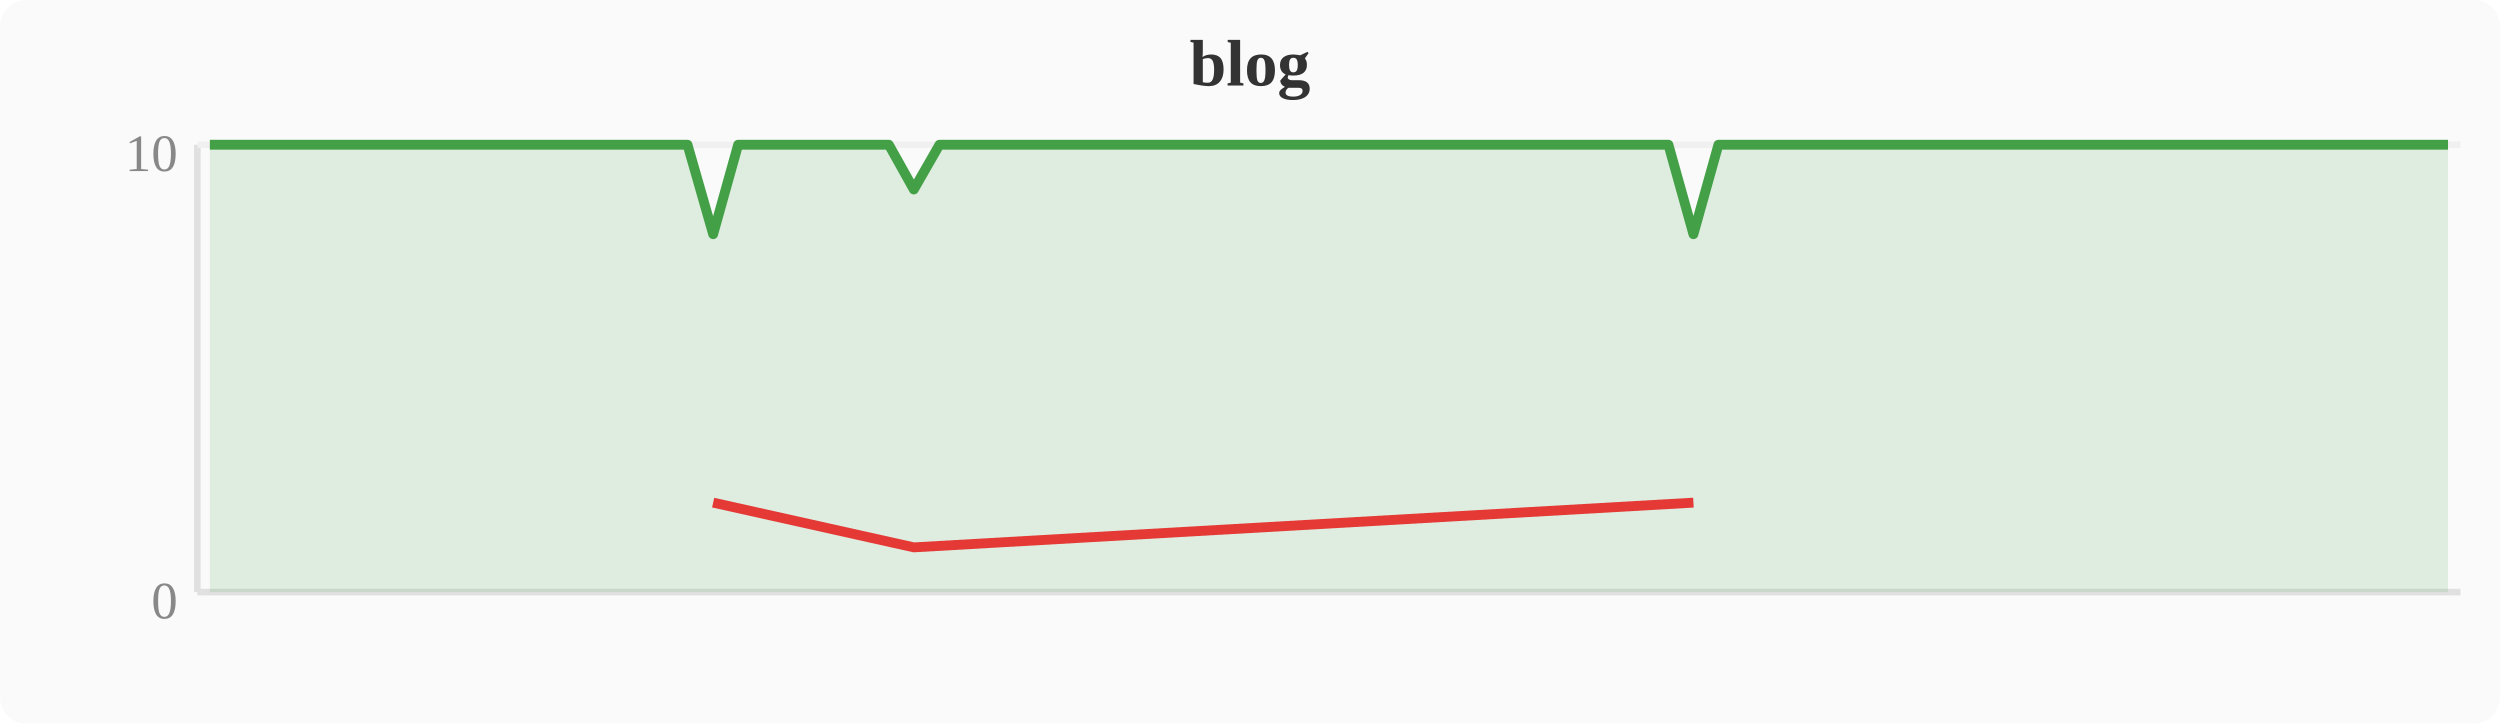
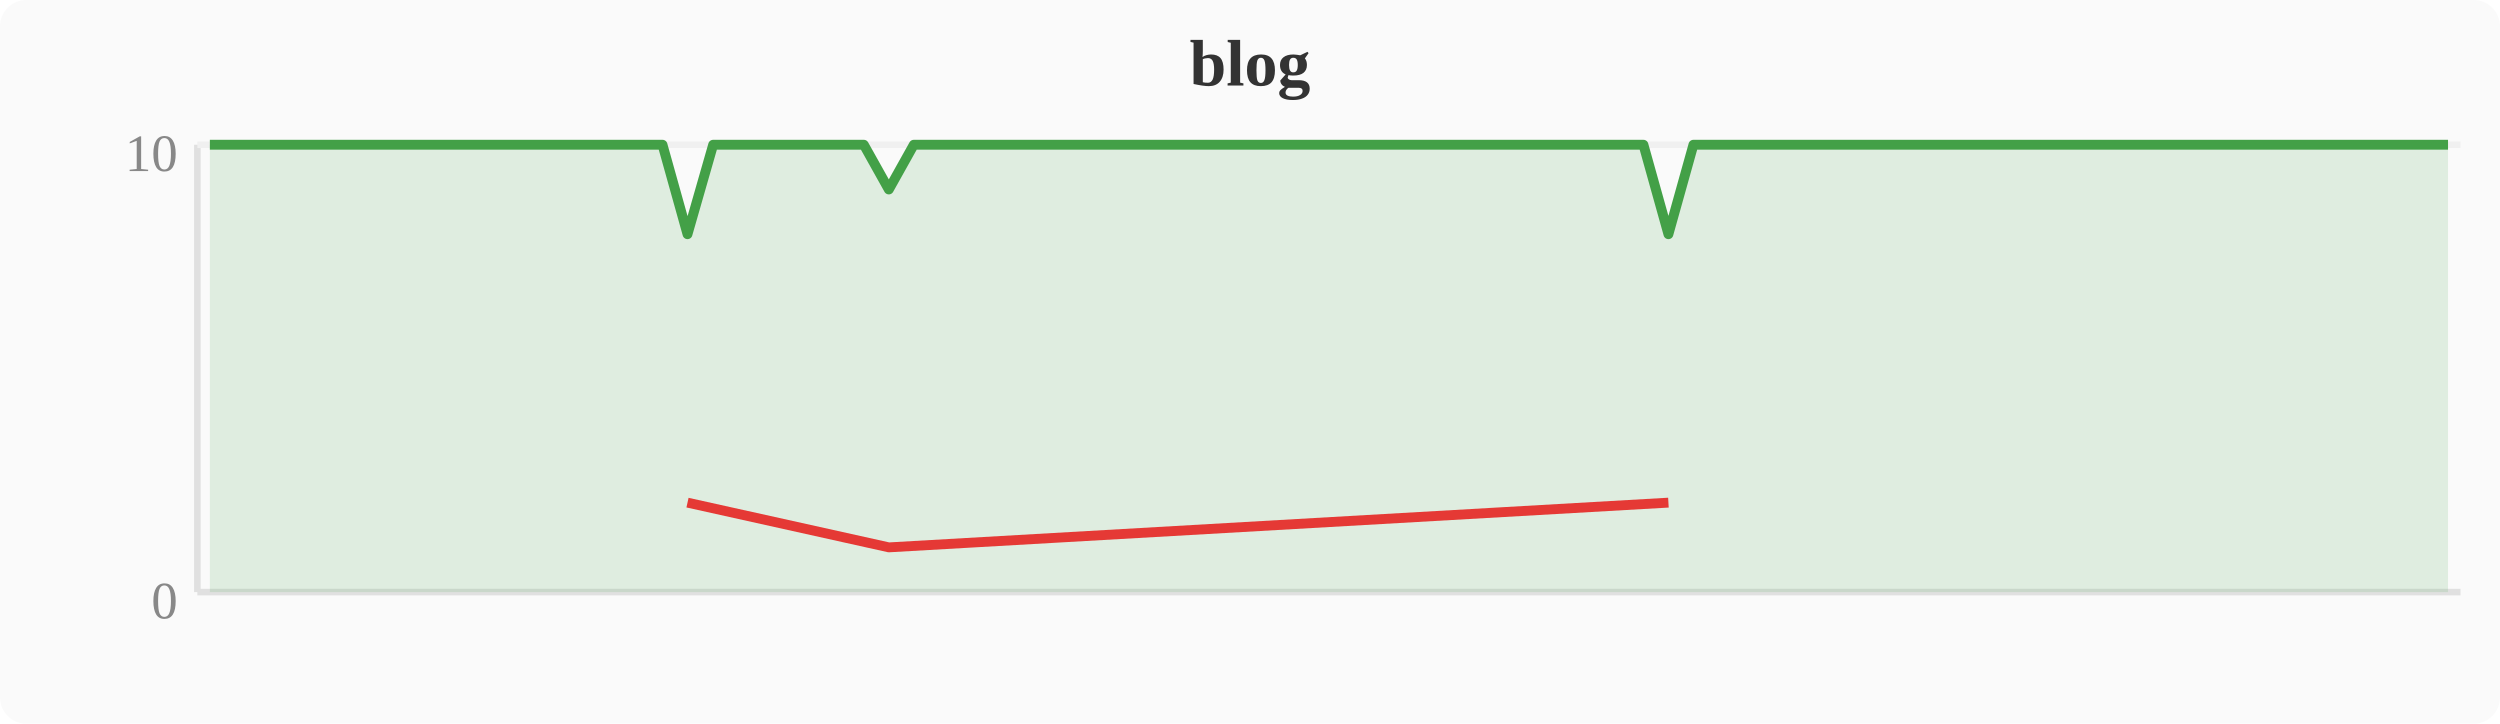
<svg xmlns="http://www.w3.org/2000/svg" width="380" height="110" viewBox="0 0 380 110">
  <rect width="380" height="110" fill="#fafafa" rx="4" />
  <text x="190" y="13" text-anchor="middle" font-size="10" font-weight="bold" fill="#333">blog</text>
  <line x1="30" y1="22" x2="30" y2="90" stroke="#e0e0e0" stroke-width="1" />
  <line x1="30" y1="90" x2="374" y2="90" stroke="#e0e0e0" stroke-width="1" />
  <line x1="30" y1="22" x2="374" y2="22" stroke="#f0f0f0" stroke-width="1" />
  <text x="27" y="94" text-anchor="end" font-size="8" fill="#888">0</text>
  <text x="27" y="26" text-anchor="end" font-size="8" fill="#888">10</text>
-   <polygon points="31.9,22.0 35.7,22.0 39.6,22.0 43.4,22.0 47.2,22.0 51.0,22.0 54.8,22.0 58.7,22.0 62.5,22.0 66.3,22.0 70.1,22.0 74.0,22.0 77.8,22.0 81.6,22.0 85.4,22.0 89.2,22.0 93.1,22.0 96.9,22.0 100.7,22.0 104.5,22.0 108.4,35.6 112.2,22.0 116.0,22.0 119.8,22.0 123.6,22.0 127.5,22.0 131.3,22.0 135.1,22.0 138.9,28.8 142.8,22.0 146.6,22.0 150.4,22.0 154.2,22.0 158.0,22.0 161.9,22.0 165.7,22.0 169.5,22.0 173.3,22.0 177.2,22.0 181.0,22.0 184.8,22.0 188.6,22.0 192.4,22.0 196.3,22.0 200.1,22.0 203.9,22.0 207.7,22.0 211.6,22.0 215.4,22.0 219.2,22.0 223.0,22.0 226.8,22.0 230.7,22.0 234.5,22.0 238.3,22.0 242.1,22.0 246.0,22.0 249.8,22.0 253.6,22.0 257.4,35.6 261.2,22.0 265.1,22.0 268.9,22.0 272.7,22.0 276.5,22.0 280.4,22.0 284.2,22.0 288.0,22.0 291.8,22.0 295.6,22.0 299.5,22.0 303.3,22.0 307.1,22.0 310.9,22.0 314.8,22.0 318.6,22.0 322.4,22.0 326.2,22.0 330.0,22.0 333.9,22.0 337.7,22.0 341.5,22.0 345.3,22.0 349.2,22.0 353.0,22.0 356.8,22.0 360.6,22.0 364.4,22.0 368.3,22.0 372.1,22.0 372.1,90 31.9,90" fill="#43a047" opacity="0.15" />
-   <polyline points="31.9,22.0 35.7,22.0 39.6,22.0 43.4,22.0 47.2,22.0 51.0,22.0 54.8,22.0 58.7,22.0 62.5,22.0 66.3,22.0 70.1,22.0 74.0,22.0 77.8,22.0 81.6,22.0 85.4,22.0 89.2,22.0 93.1,22.0 96.9,22.0 100.7,22.0 104.5,22.0 108.4,35.6 112.2,22.0 116.0,22.0 119.8,22.0 123.6,22.0 127.5,22.0 131.3,22.0 135.1,22.0 138.9,28.8 142.8,22.0 146.6,22.0 150.4,22.0 154.2,22.0 158.0,22.0 161.9,22.0 165.7,22.0 169.5,22.0 173.3,22.0 177.2,22.0 181.0,22.0 184.8,22.0 188.6,22.0 192.4,22.0 196.3,22.0 200.1,22.0 203.9,22.0 207.7,22.0 211.6,22.0 215.4,22.0 219.2,22.0 223.0,22.0 226.8,22.0 230.7,22.0 234.5,22.0 238.3,22.0 242.1,22.0 246.0,22.0 249.8,22.0 253.6,22.0 257.4,35.6 261.2,22.0 265.1,22.0 268.9,22.0 272.7,22.0 276.5,22.0 280.4,22.0 284.2,22.0 288.0,22.0 291.8,22.0 295.6,22.0 299.5,22.0 303.3,22.0 307.1,22.0 310.9,22.0 314.8,22.0 318.6,22.0 322.4,22.0 326.2,22.0 330.0,22.0 333.9,22.0 337.7,22.0 341.5,22.0 345.3,22.0 349.2,22.0 353.0,22.0 356.8,22.0 360.6,22.0 364.4,22.0 368.3,22.0 372.1,22.0" fill="none" stroke="#43a047" stroke-width="1.5" stroke-linejoin="round" />
-   <polyline points="108.4,76.4 138.9,83.2 257.4,76.4" fill="none" stroke="#e53935" stroke-width="1.5" stroke-linejoin="round" />
+   <polygon points="31.9,22.0 35.7,22.0 39.6,22.0 43.4,22.0 47.2,22.0 51.0,22.0 54.8,22.0 58.7,22.0 62.5,22.0 66.3,22.0 70.1,22.0 74.0,22.0 77.8,22.0 81.6,22.0 85.4,22.0 89.2,22.0 93.1,22.0 96.9,22.0 100.7,22.0 104.5,35.6 108.4,22.0 112.2,22.0 116.0,22.0 119.8,22.0 123.6,22.0 127.5,22.0 131.3,22.0 135.1,28.8 138.9,22.0 142.8,22.0 146.6,22.0 150.4,22.0 154.2,22.0 158.0,22.0 161.9,22.0 165.7,22.0 169.5,22.0 173.3,22.0 177.2,22.0 181.0,22.0 184.8,22.0 188.6,22.0 192.4,22.0 196.3,22.0 200.1,22.0 203.9,22.0 207.7,22.0 211.6,22.0 215.4,22.0 219.2,22.0 223.0,22.0 226.8,22.0 230.7,22.0 234.5,22.0 238.3,22.0 242.1,22.0 246.0,22.0 249.8,22.0 253.6,35.6 257.4,22.0 261.2,22.0 265.1,22.0 268.9,22.0 272.7,22.0 276.5,22.0 280.4,22.0 284.2,22.0 288.0,22.0 291.8,22.0 295.6,22.0 299.5,22.0 303.3,22.0 307.1,22.0 310.9,22.0 314.8,22.0 318.6,22.0 322.4,22.0 326.2,22.0 330.0,22.0 333.9,22.0 337.7,22.0 341.5,22.0 345.3,22.0 349.2,22.0 353.0,22.0 356.8,22.0 360.6,22.0 364.4,22.0 368.3,22.0 372.1,22.0 372.1,90 31.9,90" fill="#43a047" opacity="0.15" />
+   <polyline points="31.9,22.0 35.7,22.0 39.6,22.0 43.4,22.0 47.2,22.0 51.0,22.0 54.8,22.0 58.7,22.0 62.5,22.0 66.3,22.0 70.1,22.0 74.0,22.0 77.8,22.0 81.6,22.0 85.4,22.0 89.2,22.0 93.1,22.0 96.9,22.0 100.7,22.0 104.5,35.6 108.4,22.0 112.2,22.0 116.0,22.0 119.8,22.0 123.6,22.0 127.5,22.0 131.3,22.0 135.1,28.8 138.9,22.0 142.8,22.0 146.6,22.0 150.4,22.0 154.2,22.0 158.0,22.0 161.9,22.0 165.7,22.0 169.5,22.0 173.3,22.0 177.2,22.0 181.0,22.0 184.8,22.0 188.6,22.0 192.4,22.0 196.3,22.0 200.1,22.0 203.9,22.0 207.7,22.0 211.6,22.0 215.4,22.0 219.2,22.0 223.0,22.0 226.8,22.0 230.7,22.0 234.5,22.0 238.3,22.0 242.1,22.0 246.0,22.0 249.8,22.0 253.6,35.6 257.4,22.0 261.2,22.0 265.1,22.0 268.9,22.0 272.7,22.0 276.5,22.0 280.4,22.0 284.2,22.0 288.0,22.0 291.8,22.0 295.6,22.0 299.5,22.0 303.3,22.0 307.1,22.0 310.9,22.0 314.8,22.0 318.6,22.0 322.4,22.0 326.2,22.0 330.0,22.0 333.9,22.0 337.7,22.0 341.5,22.0 345.3,22.0 349.2,22.0 353.0,22.0 356.8,22.0 360.6,22.0 364.4,22.0 368.3,22.0 372.1,22.0" fill="none" stroke="#43a047" stroke-width="1.5" stroke-linejoin="round" />
+   <polyline points="104.5,76.4 135.1,83.2 253.6,76.4" fill="none" stroke="#e53935" stroke-width="1.5" stroke-linejoin="round" />
</svg>
